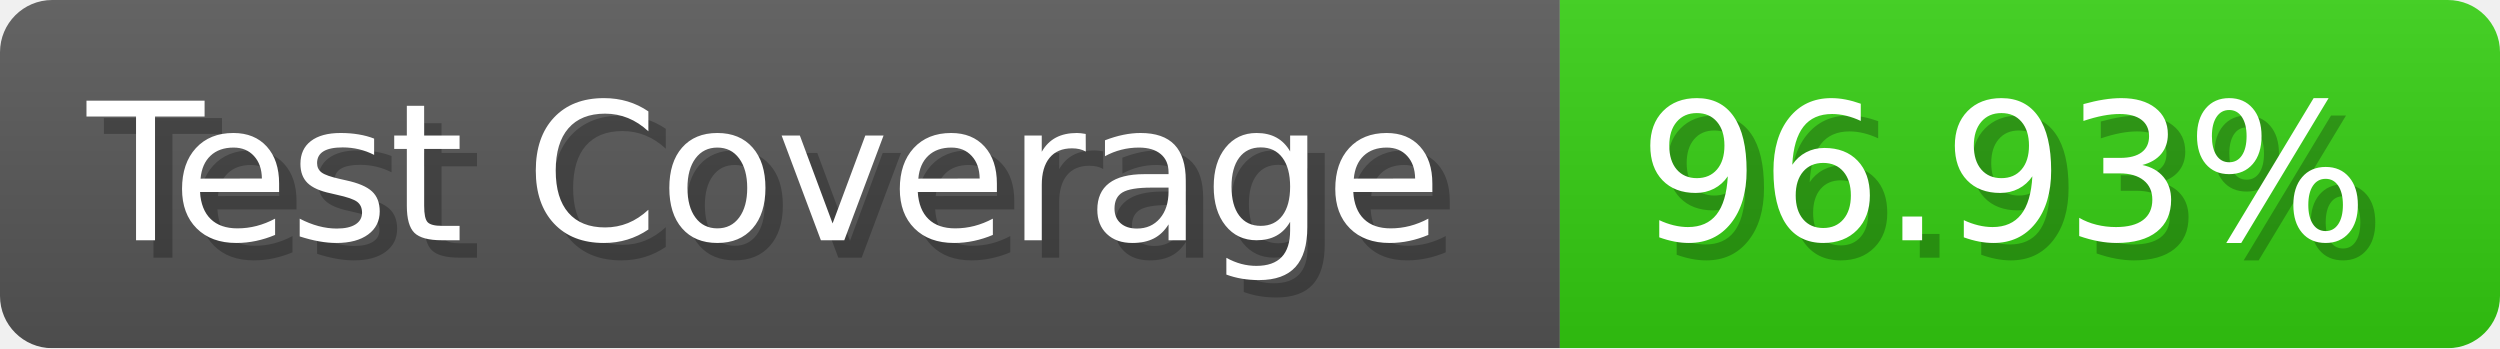
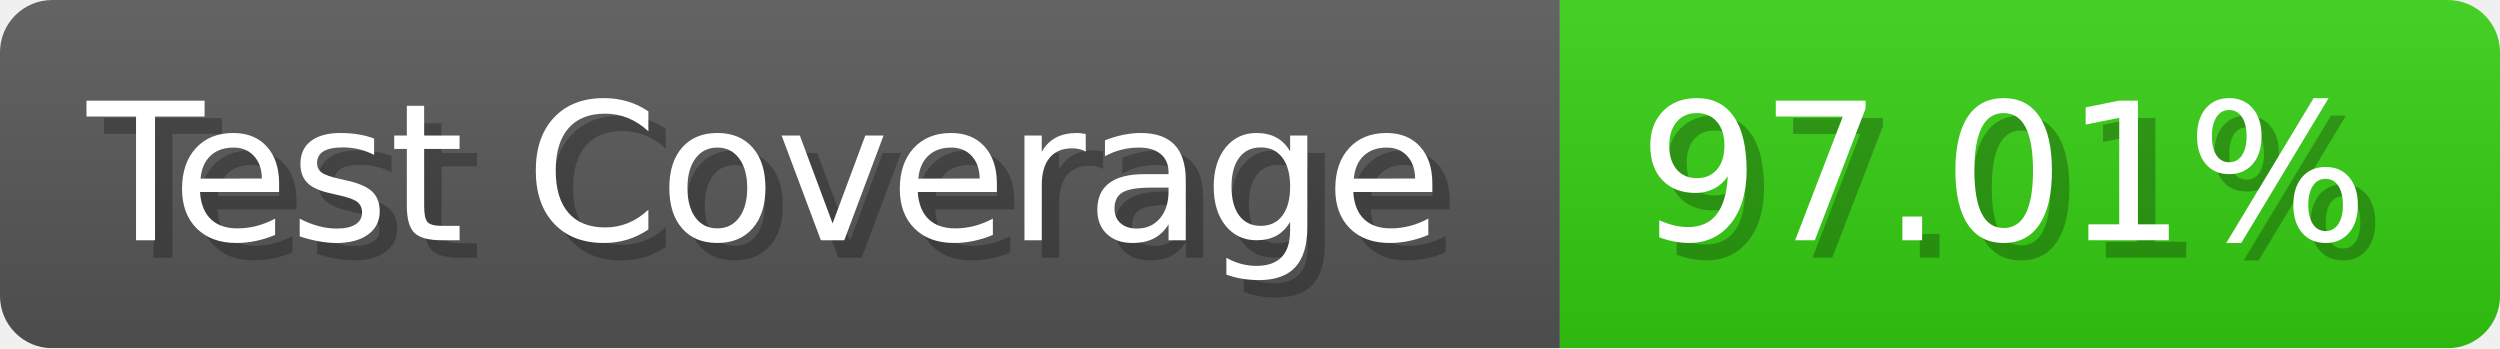
- <svg xmlns="http://www.w3.org/2000/svg" width="143.6" height="20" viewBox="0 0 1436 200" role="img" aria-label="Test Coverage: 96.93%">
+ <svg xmlns="http://www.w3.org/2000/svg" width="143.6" height="20" viewBox="0 0 1436 200" role="img" aria-label="Test Coverage: 97.01%">
  <linearGradient id="a" x2="0" y2="100%">
    <stop offset="0" stop-opacity=".1" stop-color="#EEE" />
    <stop offset="1" stop-opacity=".1" />
  </linearGradient>
  <mask id="m">
    <rect width="1436" height="200" rx="30" fill="#FFF" />
  </mask>
  <g mask="url(#m)">
    <rect width="896" height="200" fill="#555" />
    <rect width="540" height="200" fill="#3C1" x="896" />
    <rect width="1436" height="200" fill="url(#a)" />
  </g>
  <g aria-hidden="true" fill="#fff" text-anchor="start" font-family="Verdana,DejaVu Sans,sans-serif" font-size="110">
    <text x="60" y="148" textLength="796" fill="#000" opacity="0.25">Test Coverage</text>
    <text x="50" y="138" textLength="796">Test Coverage</text>
-     <text x="951" y="148" textLength="440" fill="#000" opacity="0.25">96.93%</text>
-     <text x="941" y="138" textLength="440">96.93%</text>
+     <text x="951" y="148" textLength="440" fill="#000" opacity="0.25">97.01%</text>
+     <text x="941" y="138" textLength="440">97.01%</text>
  </g>
</svg>
